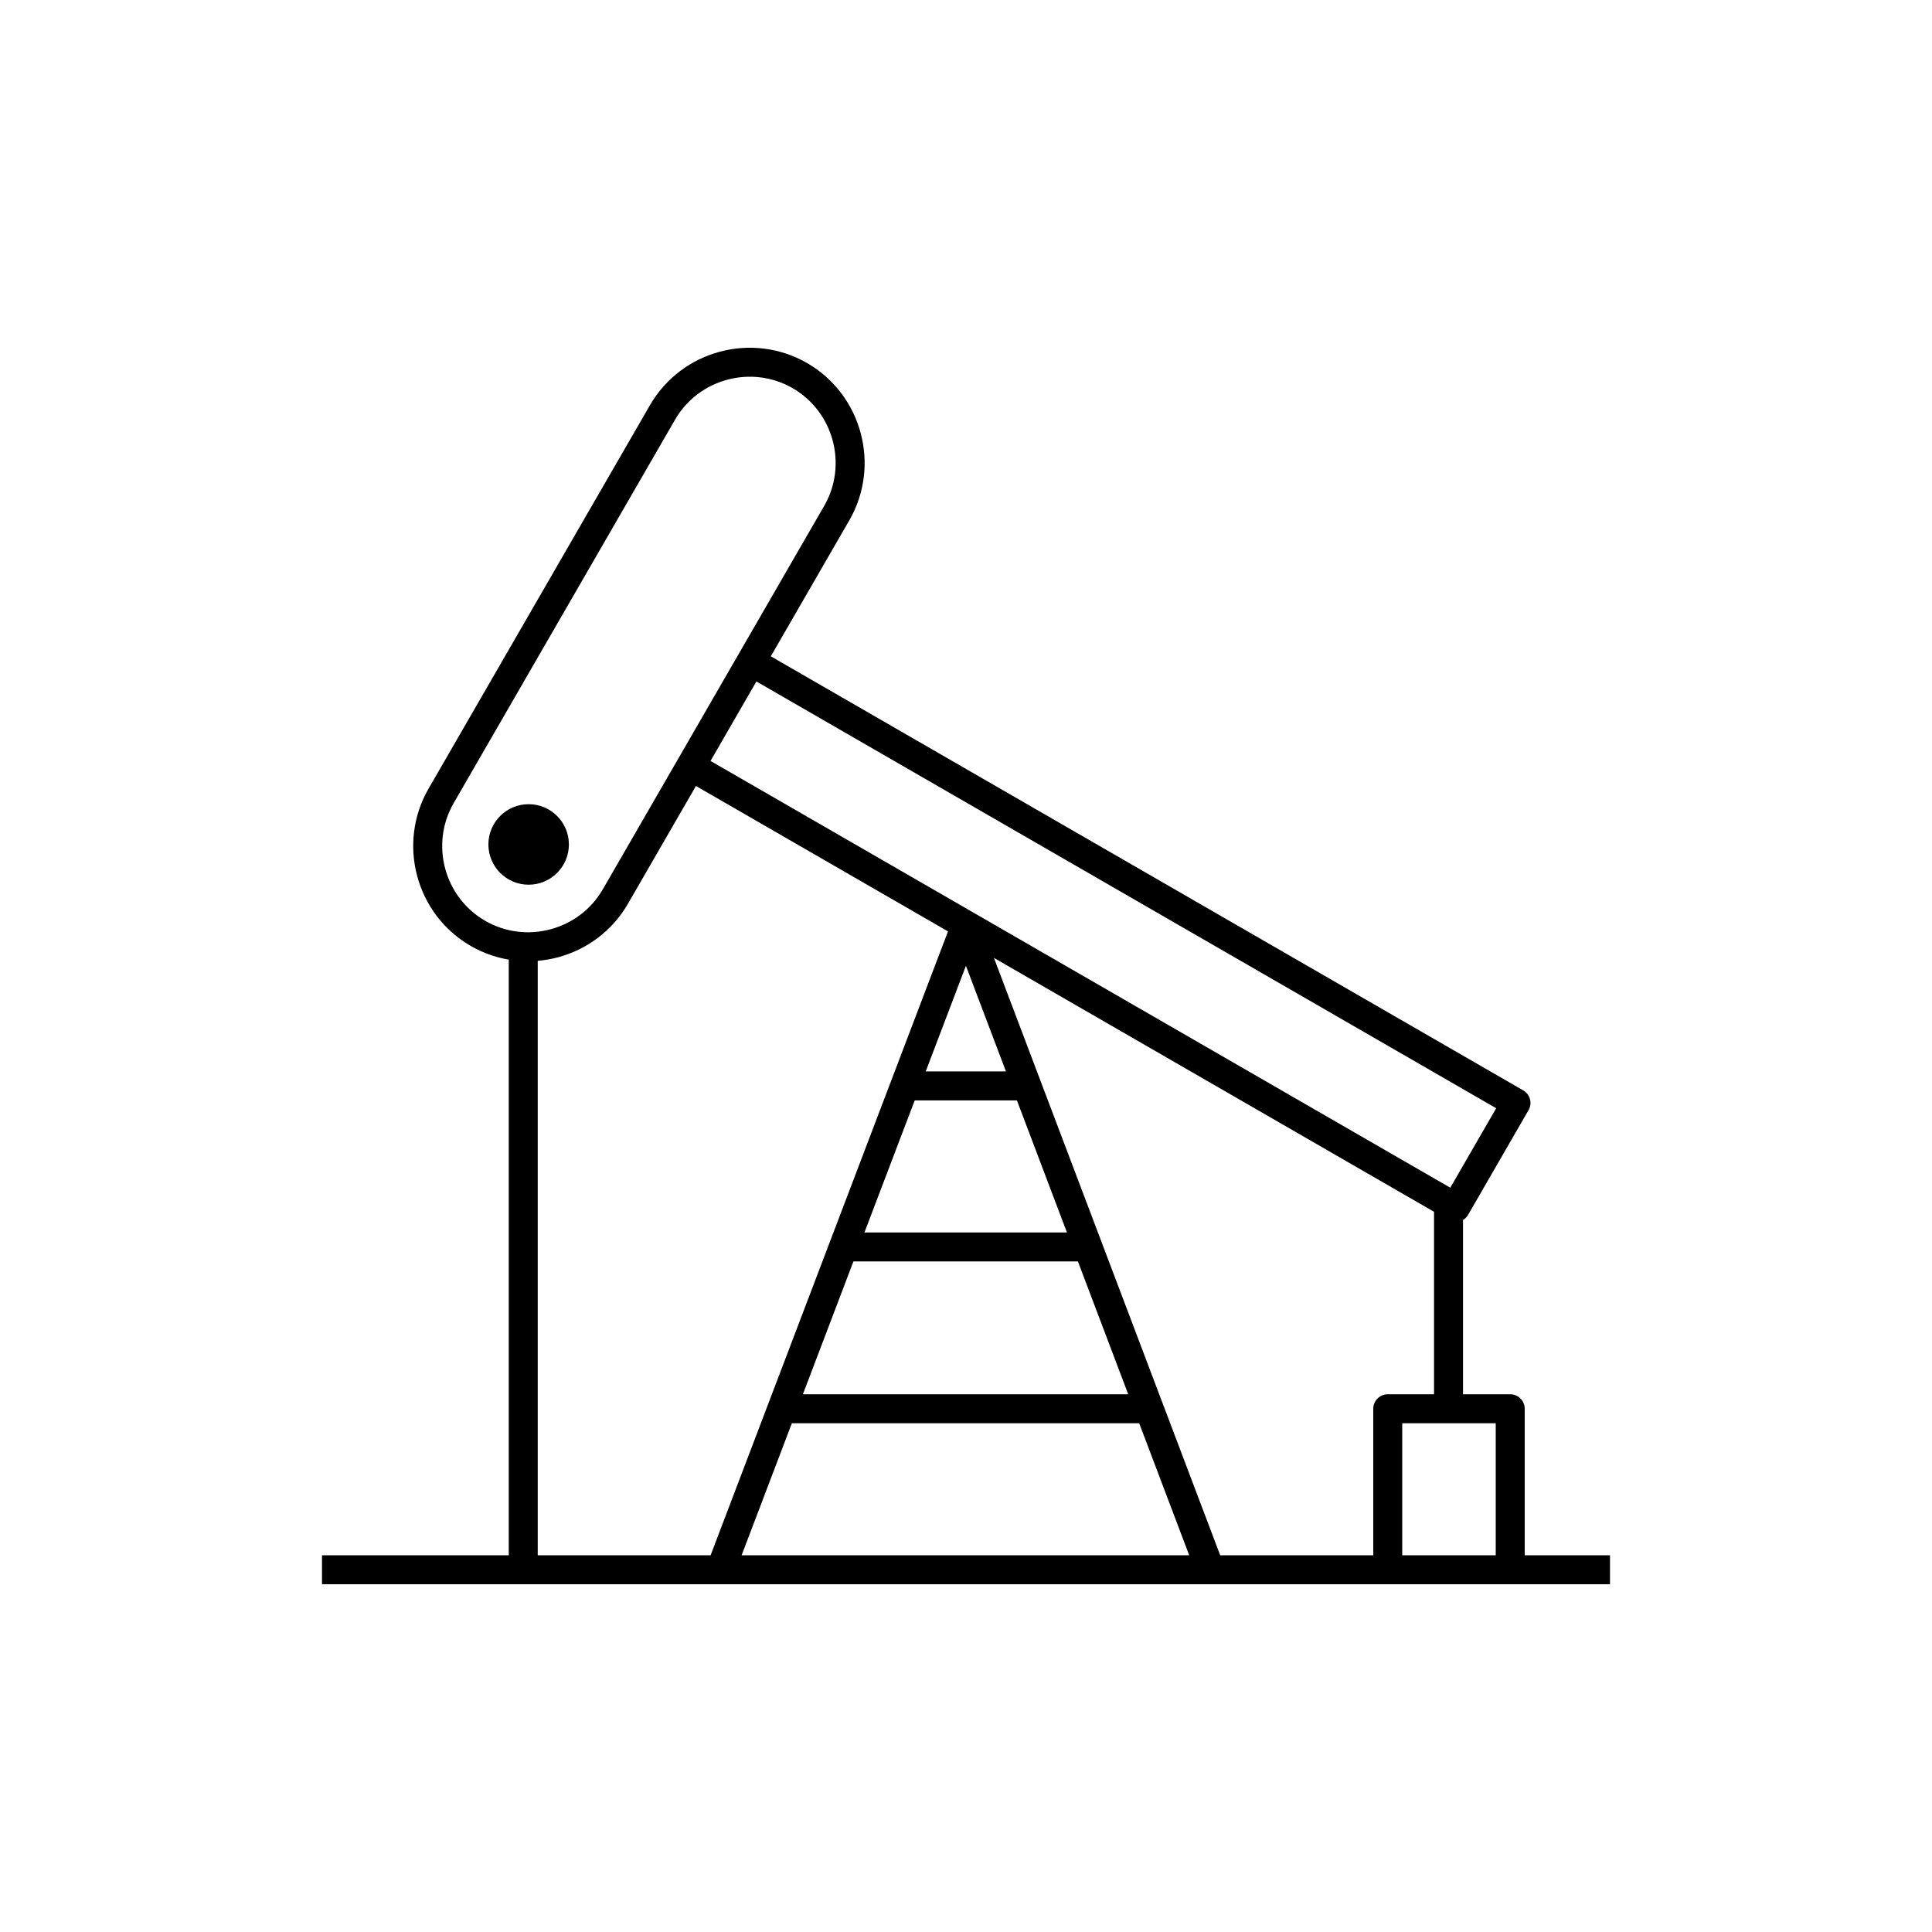
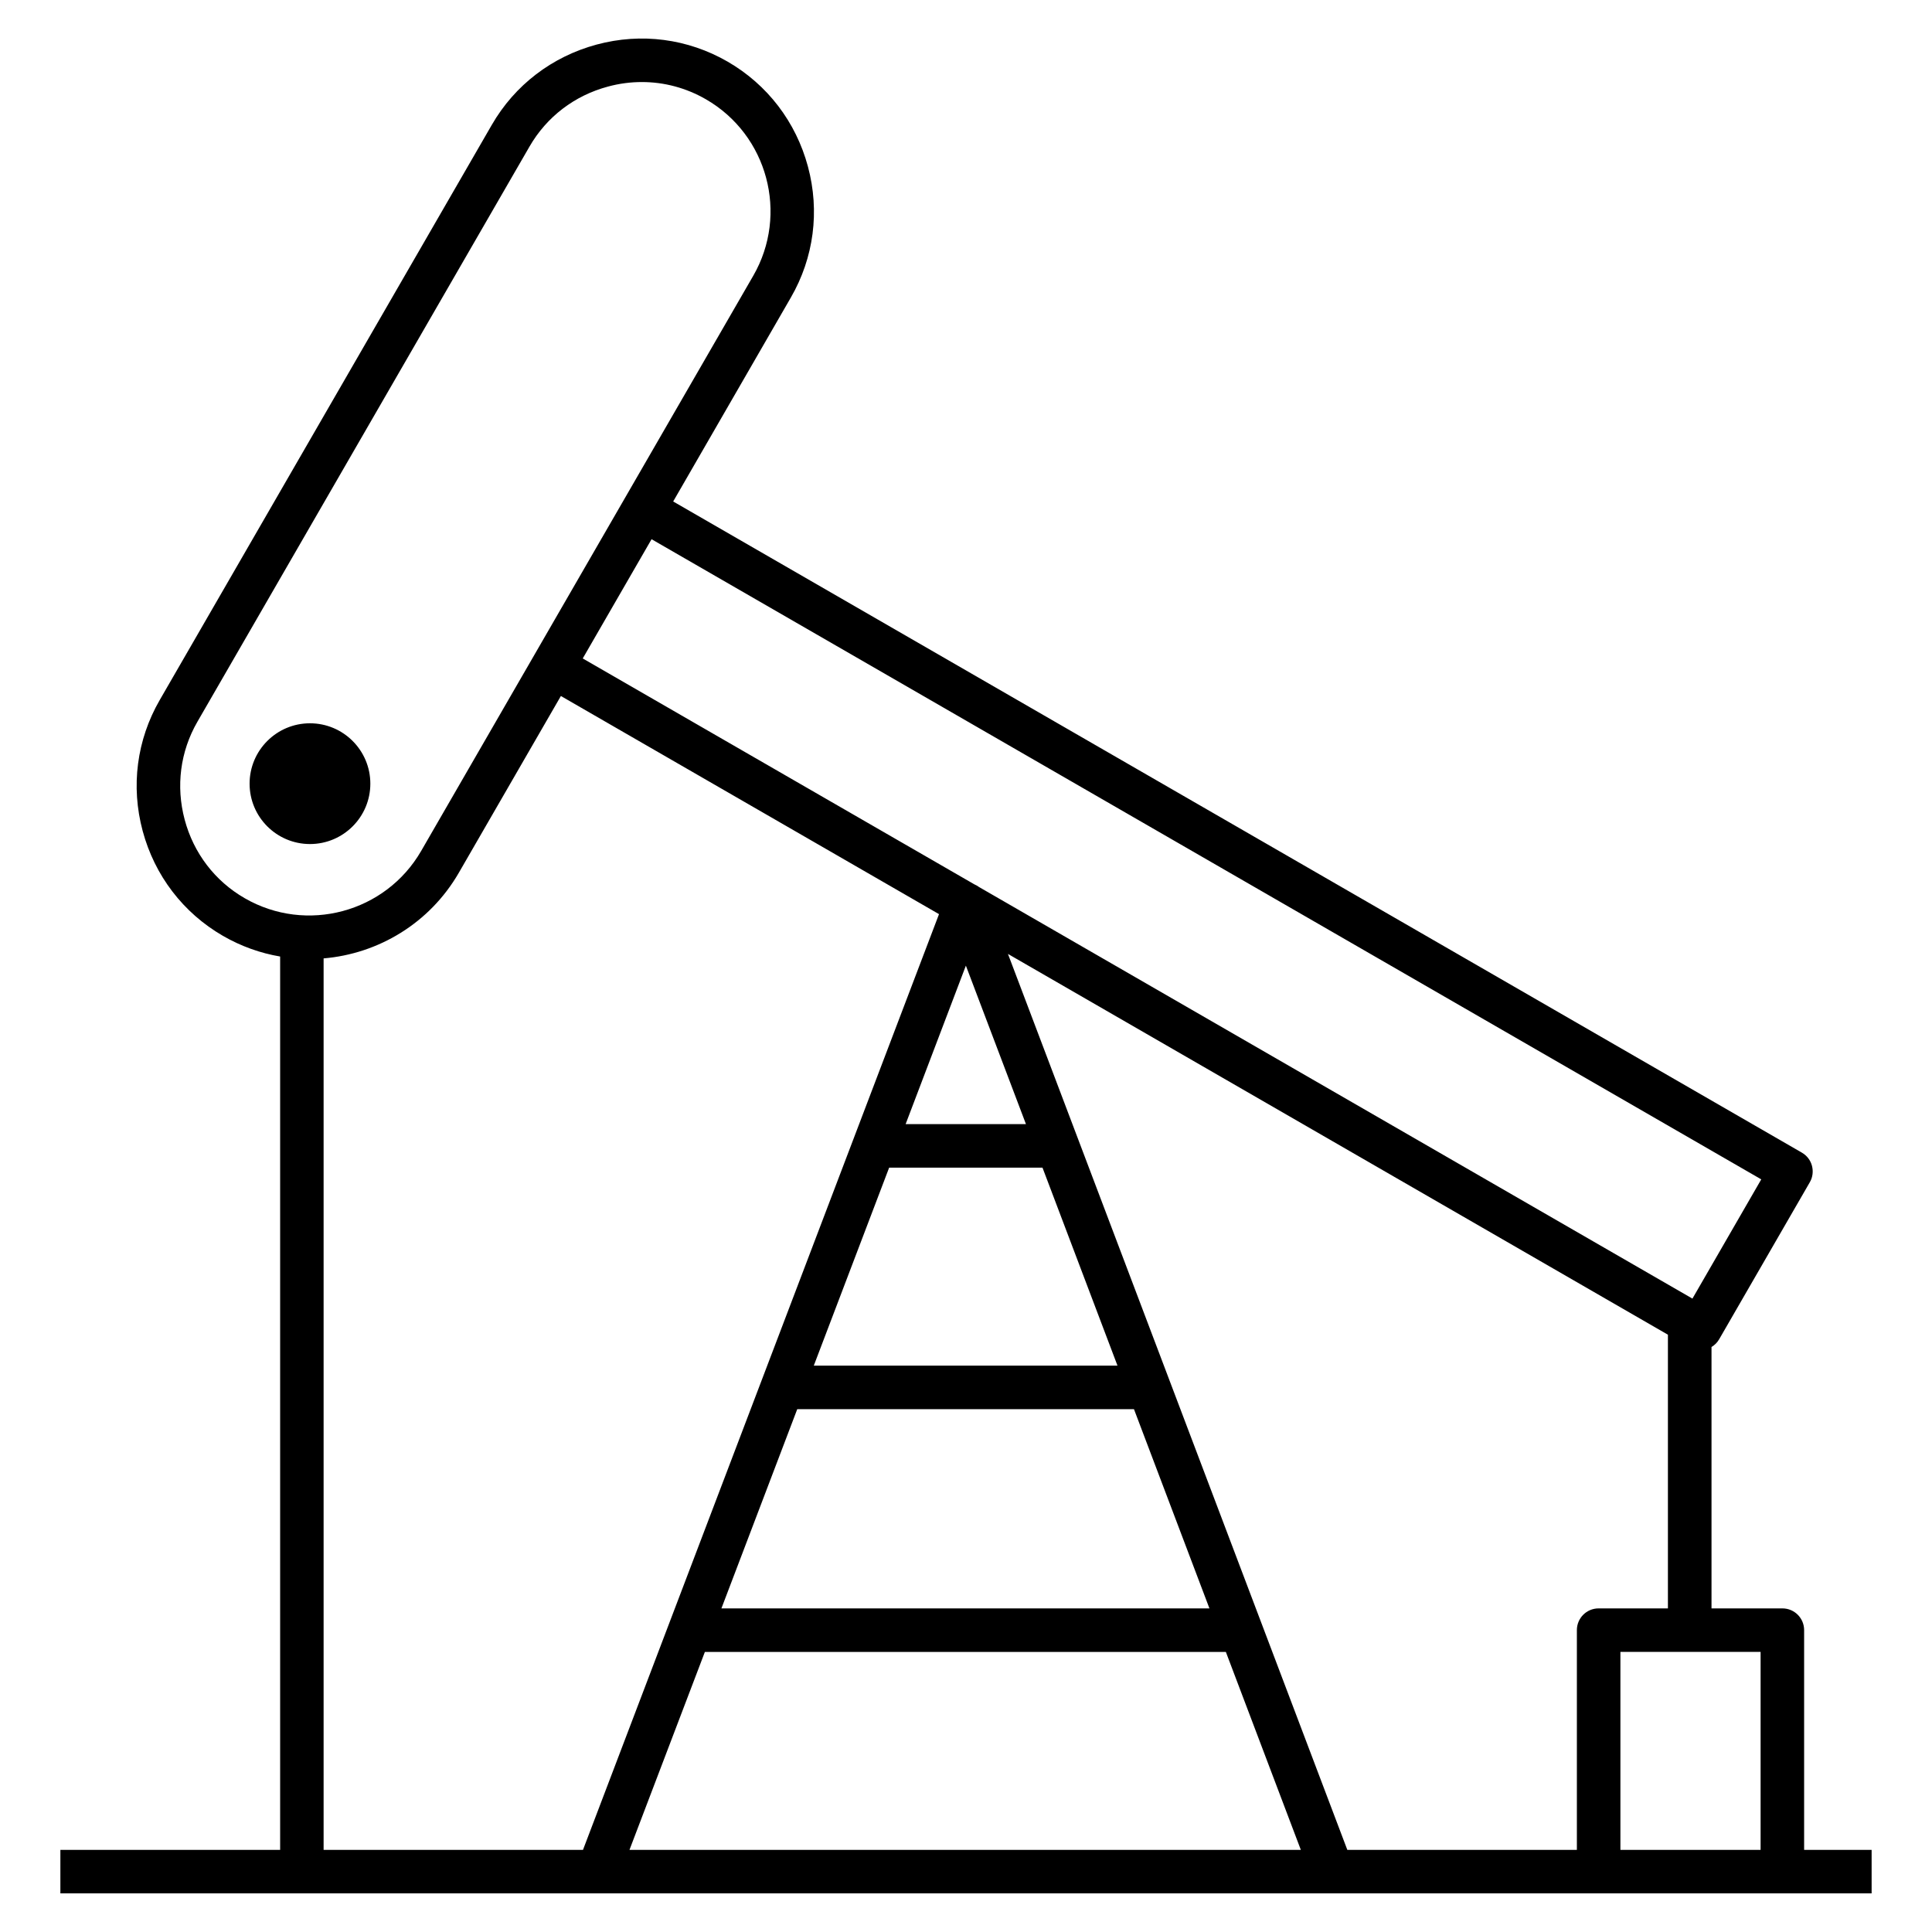
- <svg xmlns="http://www.w3.org/2000/svg" version="1.1" x="0px" y="0px" viewBox="0 0 48 48" style="enable-background:new 0 0 48 48;" xml:space="preserve">
-   <g id="oil_pump">
-     <g id="oil_pump_1_">
-       <path style="fill:none;stroke:#000000;stroke-width:0.72;stroke-linejoin:round;stroke-miterlimit:10;" d="M34.478,39v-4h3.043v4     M35.988,30v5 M13,23.5V39 M30.059,38.98l-6.06-16l-6.088,16 M21,30.98h6 M19.434,35h9.111 M22.5,26.979h3 M40,39H8     M37.664,27.402L18.661,16.439l-1.5,2.598L36.164,30L37.664,27.402z M19.874,9.333L19.874,9.333    c-1.191-0.688-2.728-0.276-3.415,0.915l-5.5,9.526c-0.687,1.191-0.276,2.728,0.915,3.415l0,0c1.191,0.687,2.728,0.276,3.415-0.915    l5.5-9.526C21.476,11.557,21.064,10.021,19.874,9.333z" />
-       <circle cx="13.134" cy="20.98" r="1" />
-     </g>
-   </g>
-   <g id="Layer_1">
- </g>
+ <svg xmlns="http://www.w3.org/2000/svg" version="1.1" id="Layer_1" x="0px" y="0px" viewBox="0 0 32 32" style="enable-background:new 0 0 32 32;" xml:space="preserve">
+   <path id="oil--pump_1_" d="M31,31.36H1v-0.72h3.64V15.843c-0.325-0.055-0.645-0.168-0.947-0.342  c-0.659-0.381-1.131-0.998-1.33-1.738s-0.098-1.51,0.283-2.169l5.5-9.526c0.38-0.659,0.998-1.131,1.737-1.33  c0.738-0.199,1.509-0.098,2.169,0.283c0.659,0.381,1.131,0.998,1.33,1.738s0.098,1.51-0.283,2.169L11.15,8.306l18.694,10.785  c0.083,0.048,0.144,0.126,0.168,0.219c0.024,0.092,0.012,0.19-0.036,0.272l-1.5,2.598c-0.032,0.056-0.076,0.1-0.128,0.13v4.33h1.174  c0.199,0,0.36,0.161,0.36,0.36v3.64H31V31.36z M26.839,30.64h2.322v-3.28h-2.322V30.64z M22.316,30.64h3.802V27  c0-0.199,0.161-0.36,0.36-0.36h1.148v-4.533L16.695,15.8L22.316,30.64z M10.426,30.64h11.12l-1.242-3.279h-8.629L10.426,30.64z   M5.36,30.64h4.296l5.897-15.499L9.29,11.528L7.6,14.455c-0.486,0.841-1.338,1.343-2.24,1.419C5.36,15.874,5.36,30.64,5.36,30.64z   M11.949,26.64h8.083l-1.25-3.3h-5.577L11.949,26.64z M13.479,22.619h5.03l-1.242-3.279h-2.54L13.479,22.619z M16.216,14.692  l11.816,6.817l1.14-1.975L10.792,8.931l-1.14,1.975l6.489,3.743C16.168,14.66,16.193,14.675,16.216,14.692z M15,18.619h1.993  l-0.995-2.625L15,18.619z M10.632,1.359c-0.187,0-0.375,0.024-0.562,0.075c-0.554,0.148-1.016,0.501-1.3,0.994l-5.5,9.526  c-0.285,0.493-0.359,1.069-0.211,1.623s0.501,1.016,0.994,1.3c1.021,0.59,2.333,0.239,2.923-0.783l5.5-9.526  c0.59-1.022,0.239-2.333-0.783-2.923C11.366,1.456,11.002,1.359,10.632,1.359z M5.134,11.98c-0.552,0-1,0.448-1,1s0.448,1,1,1  s1-0.448,1-1C6.134,12.428,5.686,11.98,5.134,11.98z" />
+   <rect id="_Transparent_Rectangle" style="fill:none;" width="32" height="32" />
</svg>
